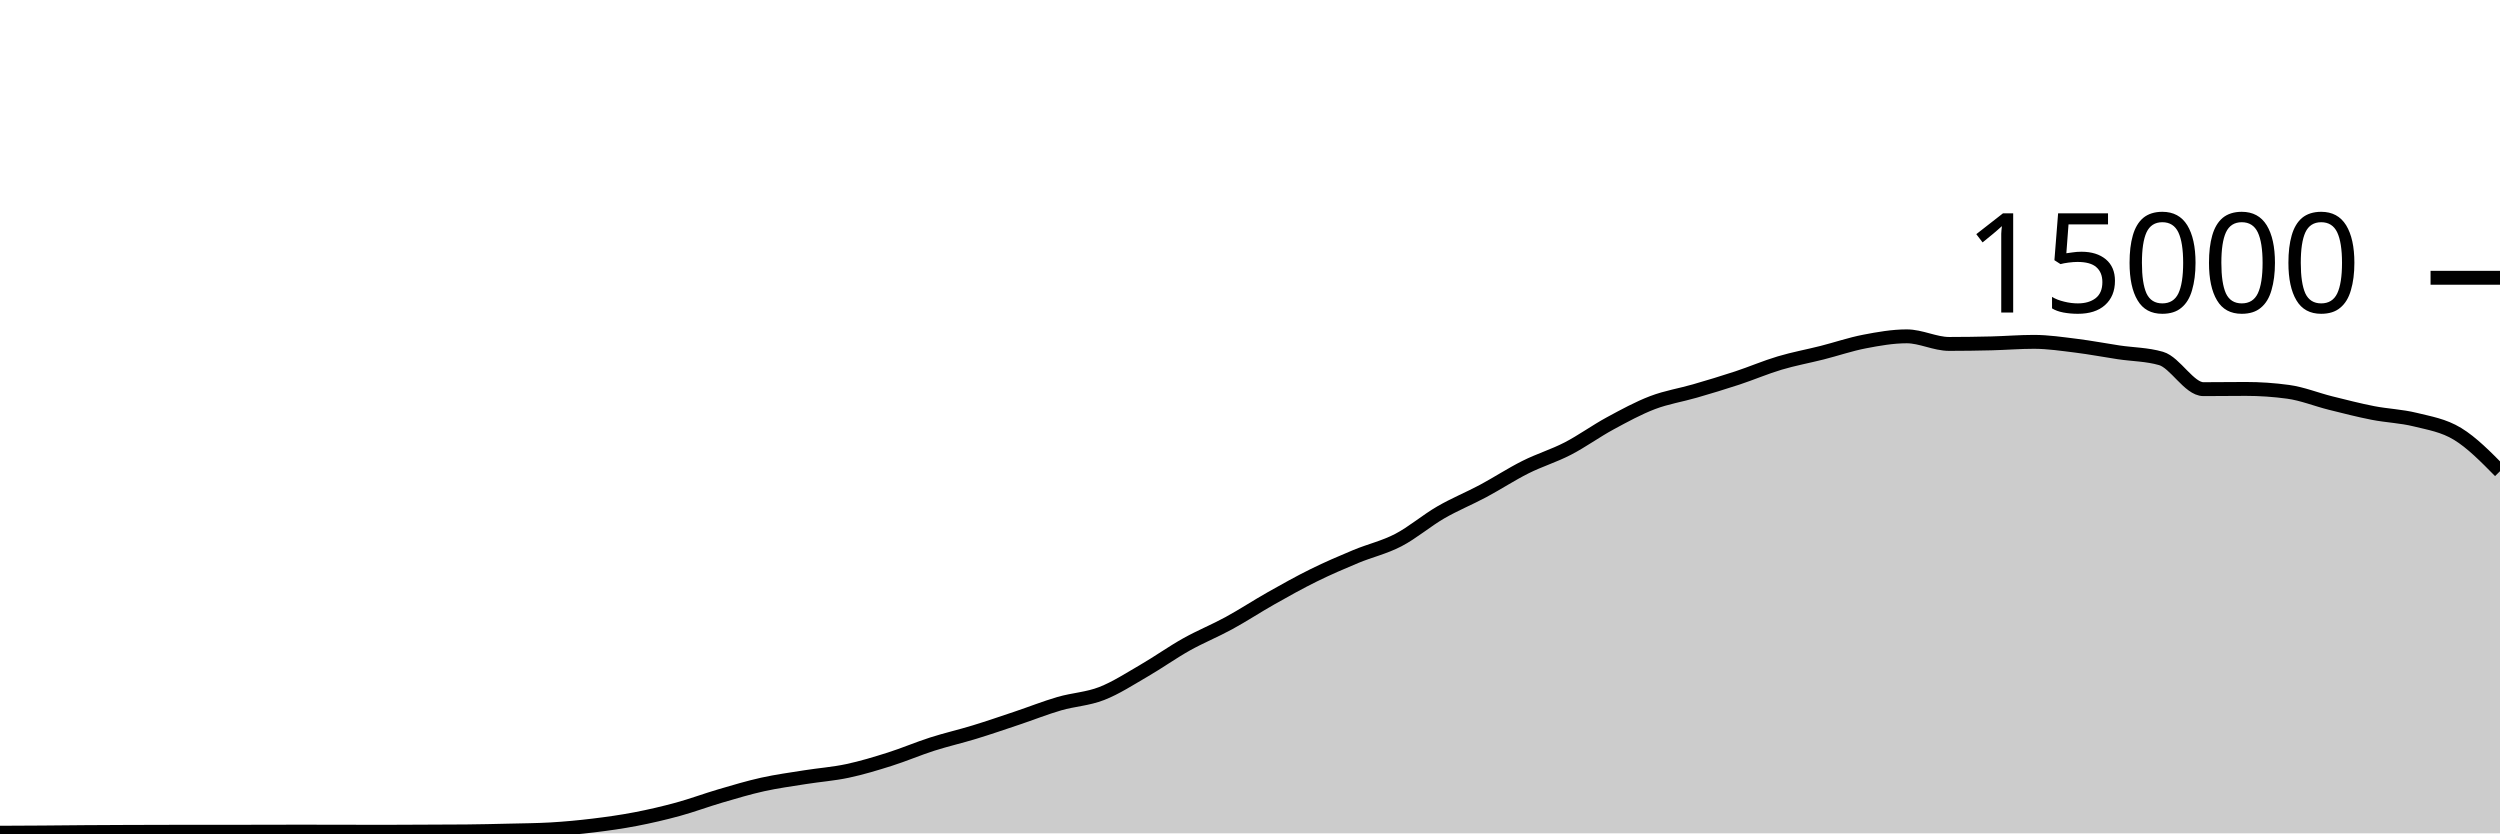
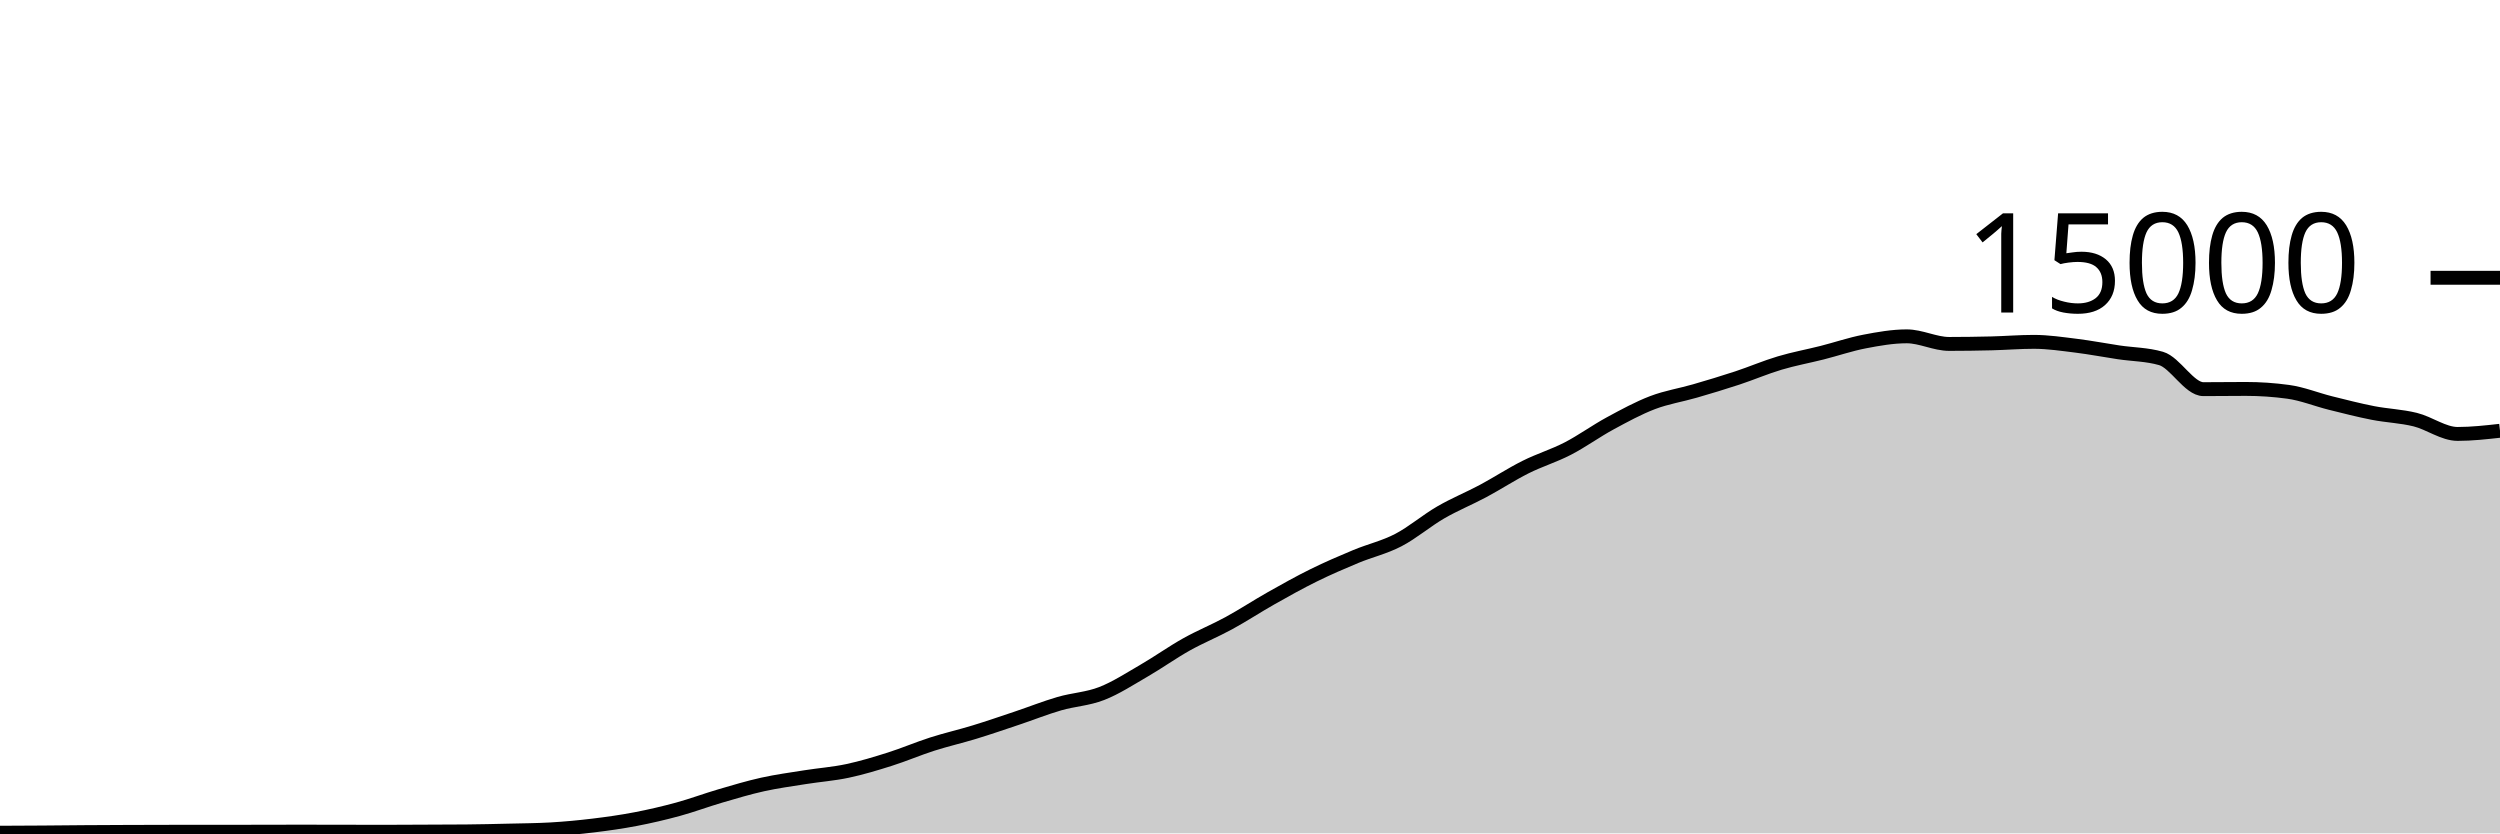
<svg xmlns="http://www.w3.org/2000/svg" viewBox="0 0 180 60">
  <g transform="translate(0,20)">
-     <path class="area" fill="rgba(0, 0, 0, 0.2)" d="M0,39.955C1.017,39.95,2.034,39.946,3.051,39.939C4.068,39.932,5.085,39.919,6.102,39.912C7.119,39.905,8.136,39.9,9.153,39.896C10.169,39.892,11.186,39.888,12.203,39.888C13.22,39.888,14.237,39.888,15.254,39.888C16.271,39.888,17.288,39.884,18.305,39.883C19.322,39.881,20.339,39.877,21.356,39.877C22.373,39.877,23.39,39.878,24.407,39.88C25.424,39.882,26.441,39.888,27.458,39.888C28.475,39.888,29.492,39.879,30.508,39.875C31.525,39.87,32.542,39.87,33.559,39.861C34.576,39.852,35.593,39.827,36.61,39.803C37.627,39.778,38.644,39.773,39.661,39.715C40.678,39.656,41.695,39.56,42.712,39.437C43.729,39.314,44.746,39.171,45.763,38.976C46.78,38.781,47.797,38.544,48.814,38.267C49.831,37.989,50.847,37.607,51.864,37.309C52.881,37.012,53.898,36.705,54.915,36.48C55.932,36.255,56.949,36.12,57.966,35.957C58.983,35.795,60,35.723,61.017,35.507C62.034,35.291,63.051,34.983,64.068,34.661C65.085,34.34,66.102,33.901,67.119,33.576C68.136,33.251,69.153,33.021,70.169,32.709C71.186,32.398,72.203,32.048,73.22,31.707C74.237,31.366,75.254,30.96,76.271,30.664C77.288,30.368,78.305,30.33,79.322,29.933C80.339,29.537,81.356,28.874,82.373,28.285C83.39,27.696,84.407,26.969,85.424,26.4C86.441,25.831,87.458,25.424,88.475,24.869C89.492,24.315,90.508,23.646,91.525,23.072C92.542,22.498,93.559,21.928,94.576,21.427C95.593,20.925,96.61,20.487,97.627,20.064C98.644,19.641,99.661,19.416,100.678,18.888C101.695,18.36,102.712,17.485,103.729,16.896C104.746,16.307,105.763,15.898,106.78,15.355C107.797,14.811,108.814,14.144,109.831,13.635C110.847,13.125,111.864,12.824,112.881,12.299C113.898,11.773,114.915,11.034,115.932,10.483C116.949,9.931,117.966,9.378,118.983,8.989C120,8.601,121.017,8.448,122.034,8.152C123.051,7.856,124.068,7.552,125.085,7.216C126.102,6.88,127.119,6.442,128.136,6.139C129.153,5.835,130.169,5.652,131.186,5.395C132.203,5.137,133.22,4.788,134.237,4.592C135.254,4.396,136.271,4.216,137.288,4.216C138.305,4.216,139.322,4.763,140.339,4.763C141.356,4.763,142.373,4.748,143.39,4.723C144.407,4.698,145.424,4.613,146.441,4.613C147.458,4.613,148.475,4.768,149.492,4.893C150.508,5.019,151.525,5.216,152.542,5.368C153.559,5.52,154.576,5.515,155.593,5.808C156.61,6.101,157.627,8.019,158.644,8.019C159.661,8.019,160.678,8.003,161.695,8.003C162.712,8.003,163.729,8.072,164.746,8.211C165.763,8.349,166.78,8.765,167.797,9.019C168.814,9.272,169.831,9.534,170.847,9.733C171.864,9.932,172.881,9.962,173.898,10.213C174.915,10.465,175.932,10.624,176.949,11.243C177.966,11.862,178.983,12.895,180,13.928L180,40C178.983,40,177.966,40,176.949,40C175.932,40,174.915,40,173.898,40C172.881,40,171.864,40,170.847,40C169.831,40,168.814,40,167.797,40C166.78,40,165.763,40,164.746,40C163.729,40,162.712,40,161.695,40C160.678,40,159.661,40,158.644,40C157.627,40,156.61,40,155.593,40C154.576,40,153.559,40,152.542,40C151.525,40,150.508,40,149.492,40C148.475,40,147.458,40,146.441,40C145.424,40,144.407,40,143.39,40C142.373,40,141.356,40,140.339,40C139.322,40,138.305,40,137.288,40C136.271,40,135.254,40,134.237,40C133.22,40,132.203,40,131.186,40C130.169,40,129.153,40,128.136,40C127.119,40,126.102,40,125.085,40C124.068,40,123.051,40,122.034,40C121.017,40,120,40,118.983,40C117.966,40,116.949,40,115.932,40C114.915,40,113.898,40,112.881,40C111.864,40,110.847,40,109.831,40C108.814,40,107.797,40,106.78,40C105.763,40,104.746,40,103.729,40C102.712,40,101.695,40,100.678,40C99.661,40,98.644,40,97.627,40C96.61,40,95.593,40,94.576,40C93.559,40,92.542,40,91.525,40C90.508,40,89.492,40,88.475,40C87.458,40,86.441,40,85.424,40C84.407,40,83.39,40,82.373,40C81.356,40,80.339,40,79.322,40C78.305,40,77.288,40,76.271,40C75.254,40,74.237,40,73.22,40C72.203,40,71.186,40,70.169,40C69.153,40,68.136,40,67.119,40C66.102,40,65.085,40,64.068,40C63.051,40,62.034,40,61.017,40C60,40,58.983,40,57.966,40C56.949,40,55.932,40,54.915,40C53.898,40,52.881,40,51.864,40C50.847,40,49.831,40,48.814,40C47.797,40,46.78,40,45.763,40C44.746,40,43.729,40,42.712,40C41.695,40,40.678,40,39.661,40C38.644,40,37.627,40,36.61,40C35.593,40,34.576,40,33.559,40C32.542,40,31.525,40,30.508,40C29.492,40,28.475,40,27.458,40C26.441,40,25.424,40,24.407,40C23.39,40,22.373,40,21.356,40C20.339,40,19.322,40,18.305,40C17.288,40,16.271,40,15.254,40C14.237,40,13.22,40,12.203,40C11.186,40,10.169,40,9.153,40C8.136,40,7.119,40,6.102,40C5.085,40,4.068,40,3.051,40C2.034,40,1.017,40,0,40Z" />
-     <path class="line" stroke="black" fill="none" d="M0,39.955C1.017,39.95,2.034,39.946,3.051,39.939C4.068,39.932,5.085,39.919,6.102,39.912C7.119,39.905,8.136,39.9,9.153,39.896C10.169,39.892,11.186,39.888,12.203,39.888C13.22,39.888,14.237,39.888,15.254,39.888C16.271,39.888,17.288,39.884,18.305,39.883C19.322,39.881,20.339,39.877,21.356,39.877C22.373,39.877,23.39,39.878,24.407,39.88C25.424,39.882,26.441,39.888,27.458,39.888C28.475,39.888,29.492,39.879,30.508,39.875C31.525,39.87,32.542,39.87,33.559,39.861C34.576,39.852,35.593,39.827,36.61,39.803C37.627,39.778,38.644,39.773,39.661,39.715C40.678,39.656,41.695,39.56,42.712,39.437C43.729,39.314,44.746,39.171,45.763,38.976C46.78,38.781,47.797,38.544,48.814,38.267C49.831,37.989,50.847,37.607,51.864,37.309C52.881,37.012,53.898,36.705,54.915,36.48C55.932,36.255,56.949,36.12,57.966,35.957C58.983,35.795,60,35.723,61.017,35.507C62.034,35.291,63.051,34.983,64.068,34.661C65.085,34.34,66.102,33.901,67.119,33.576C68.136,33.251,69.153,33.021,70.169,32.709C71.186,32.398,72.203,32.048,73.22,31.707C74.237,31.366,75.254,30.96,76.271,30.664C77.288,30.368,78.305,30.33,79.322,29.933C80.339,29.537,81.356,28.874,82.373,28.285C83.39,27.696,84.407,26.969,85.424,26.4C86.441,25.831,87.458,25.424,88.475,24.869C89.492,24.315,90.508,23.646,91.525,23.072C92.542,22.498,93.559,21.928,94.576,21.427C95.593,20.925,96.61,20.487,97.627,20.064C98.644,19.641,99.661,19.416,100.678,18.888C101.695,18.36,102.712,17.485,103.729,16.896C104.746,16.307,105.763,15.898,106.78,15.355C107.797,14.811,108.814,14.144,109.831,13.635C110.847,13.125,111.864,12.824,112.881,12.299C113.898,11.773,114.915,11.034,115.932,10.483C116.949,9.931,117.966,9.378,118.983,8.989C120,8.601,121.017,8.448,122.034,8.152C123.051,7.856,124.068,7.552,125.085,7.216C126.102,6.88,127.119,6.442,128.136,6.139C129.153,5.835,130.169,5.652,131.186,5.395C132.203,5.137,133.22,4.788,134.237,4.592C135.254,4.396,136.271,4.216,137.288,4.216C138.305,4.216,139.322,4.763,140.339,4.763C141.356,4.763,142.373,4.748,143.39,4.723C144.407,4.698,145.424,4.613,146.441,4.613C147.458,4.613,148.475,4.768,149.492,4.893C150.508,5.019,151.525,5.216,152.542,5.368C153.559,5.52,154.576,5.515,155.593,5.808C156.61,6.101,157.627,8.019,158.644,8.019C159.661,8.019,160.678,8.003,161.695,8.003C162.712,8.003,163.729,8.072,164.746,8.211C165.763,8.349,166.78,8.765,167.797,9.019C168.814,9.272,169.831,9.534,170.847,9.733C171.864,9.932,172.881,9.962,173.898,10.213C174.915,10.465,175.932,10.624,176.949,11.243C177.966,11.862,178.983,12.895,180,13.928" />
+     <path class="area" fill="rgba(0, 0, 0, 0.2)" d="M0,39.955C1.017,39.95,2.034,39.946,3.051,39.939C4.068,39.932,5.085,39.919,6.102,39.912C7.119,39.905,8.136,39.9,9.153,39.896C10.169,39.892,11.186,39.888,12.203,39.888C13.22,39.888,14.237,39.888,15.254,39.888C16.271,39.888,17.288,39.884,18.305,39.883C19.322,39.881,20.339,39.877,21.356,39.877C22.373,39.877,23.39,39.878,24.407,39.88C25.424,39.882,26.441,39.888,27.458,39.888C28.475,39.888,29.492,39.879,30.508,39.875C31.525,39.87,32.542,39.87,33.559,39.861C34.576,39.852,35.593,39.827,36.61,39.803C37.627,39.778,38.644,39.773,39.661,39.715C40.678,39.656,41.695,39.56,42.712,39.437C43.729,39.314,44.746,39.171,45.763,38.976C46.78,38.781,47.797,38.544,48.814,38.267C49.831,37.989,50.847,37.607,51.864,37.309C52.881,37.012,53.898,36.705,54.915,36.48C55.932,36.255,56.949,36.12,57.966,35.957C58.983,35.795,60,35.723,61.017,35.507C62.034,35.291,63.051,34.983,64.068,34.661C65.085,34.34,66.102,33.901,67.119,33.576C68.136,33.251,69.153,33.021,70.169,32.709C71.186,32.398,72.203,32.048,73.22,31.707C74.237,31.366,75.254,30.96,76.271,30.664C77.288,30.368,78.305,30.33,79.322,29.933C80.339,29.537,81.356,28.874,82.373,28.285C83.39,27.696,84.407,26.969,85.424,26.4C86.441,25.831,87.458,25.424,88.475,24.869C89.492,24.315,90.508,23.646,91.525,23.072C92.542,22.498,93.559,21.928,94.576,21.427C95.593,20.925,96.61,20.487,97.627,20.064C98.644,19.641,99.661,19.416,100.678,18.888C101.695,18.36,102.712,17.485,103.729,16.896C104.746,16.307,105.763,15.898,106.78,15.355C107.797,14.811,108.814,14.144,109.831,13.635C110.847,13.125,111.864,12.824,112.881,12.299C113.898,11.773,114.915,11.034,115.932,10.483C116.949,9.931,117.966,9.378,118.983,8.989C120,8.601,121.017,8.448,122.034,8.152C123.051,7.856,124.068,7.552,125.085,7.216C126.102,6.88,127.119,6.442,128.136,6.139C129.153,5.835,130.169,5.652,131.186,5.395C132.203,5.137,133.22,4.788,134.237,4.592C135.254,4.396,136.271,4.216,137.288,4.216C138.305,4.216,139.322,4.763,140.339,4.763C141.356,4.763,142.373,4.748,143.39,4.723C144.407,4.698,145.424,4.613,146.441,4.613C147.458,4.613,148.475,4.768,149.492,4.893C150.508,5.019,151.525,5.216,152.542,5.368C153.559,5.52,154.576,5.515,155.593,5.808C156.61,6.101,157.627,8.019,158.644,8.019C159.661,8.019,160.678,8.003,161.695,8.003C162.712,8.003,163.729,8.072,164.746,8.211C165.763,8.349,166.78,8.765,167.797,9.019C168.814,9.272,169.831,9.534,170.847,9.733C171.864,9.932,172.881,9.962,173.898,10.213C174.915,10.465,175.932,11.243,176.949,11.243C177.966,11.243,178.983,11.129,180,11.016L180,40C178.983,40,177.966,40,176.949,40C175.932,40,174.915,40,173.898,40C172.881,40,171.864,40,170.847,40C169.831,40,168.814,40,167.797,40C166.78,40,165.763,40,164.746,40C163.729,40,162.712,40,161.695,40C160.678,40,159.661,40,158.644,40C157.627,40,156.61,40,155.593,40C154.576,40,153.559,40,152.542,40C151.525,40,150.508,40,149.492,40C148.475,40,147.458,40,146.441,40C145.424,40,144.407,40,143.39,40C142.373,40,141.356,40,140.339,40C139.322,40,138.305,40,137.288,40C136.271,40,135.254,40,134.237,40C133.22,40,132.203,40,131.186,40C130.169,40,129.153,40,128.136,40C127.119,40,126.102,40,125.085,40C124.068,40,123.051,40,122.034,40C121.017,40,120,40,118.983,40C117.966,40,116.949,40,115.932,40C114.915,40,113.898,40,112.881,40C111.864,40,110.847,40,109.831,40C108.814,40,107.797,40,106.78,40C105.763,40,104.746,40,103.729,40C102.712,40,101.695,40,100.678,40C99.661,40,98.644,40,97.627,40C96.61,40,95.593,40,94.576,40C93.559,40,92.542,40,91.525,40C90.508,40,89.492,40,88.475,40C87.458,40,86.441,40,85.424,40C84.407,40,83.39,40,82.373,40C81.356,40,80.339,40,79.322,40C78.305,40,77.288,40,76.271,40C75.254,40,74.237,40,73.22,40C72.203,40,71.186,40,70.169,40C69.153,40,68.136,40,67.119,40C66.102,40,65.085,40,64.068,40C63.051,40,62.034,40,61.017,40C60,40,58.983,40,57.966,40C56.949,40,55.932,40,54.915,40C53.898,40,52.881,40,51.864,40C50.847,40,49.831,40,48.814,40C47.797,40,46.78,40,45.763,40C44.746,40,43.729,40,42.712,40C41.695,40,40.678,40,39.661,40C38.644,40,37.627,40,36.61,40C35.593,40,34.576,40,33.559,40C32.542,40,31.525,40,30.508,40C29.492,40,28.475,40,27.458,40C26.441,40,25.424,40,24.407,40C23.39,40,22.373,40,21.356,40C20.339,40,19.322,40,18.305,40C17.288,40,16.271,40,15.254,40C14.237,40,13.22,40,12.203,40C11.186,40,10.169,40,9.153,40C8.136,40,7.119,40,6.102,40C5.085,40,4.068,40,3.051,40C2.034,40,1.017,40,0,40Z" />
+     <path class="line" stroke="black" fill="none" d="M0,39.955C1.017,39.95,2.034,39.946,3.051,39.939C4.068,39.932,5.085,39.919,6.102,39.912C7.119,39.905,8.136,39.9,9.153,39.896C10.169,39.892,11.186,39.888,12.203,39.888C13.22,39.888,14.237,39.888,15.254,39.888C16.271,39.888,17.288,39.884,18.305,39.883C19.322,39.881,20.339,39.877,21.356,39.877C22.373,39.877,23.39,39.878,24.407,39.88C25.424,39.882,26.441,39.888,27.458,39.888C28.475,39.888,29.492,39.879,30.508,39.875C31.525,39.87,32.542,39.87,33.559,39.861C34.576,39.852,35.593,39.827,36.61,39.803C37.627,39.778,38.644,39.773,39.661,39.715C40.678,39.656,41.695,39.56,42.712,39.437C43.729,39.314,44.746,39.171,45.763,38.976C46.78,38.781,47.797,38.544,48.814,38.267C49.831,37.989,50.847,37.607,51.864,37.309C52.881,37.012,53.898,36.705,54.915,36.48C55.932,36.255,56.949,36.12,57.966,35.957C58.983,35.795,60,35.723,61.017,35.507C62.034,35.291,63.051,34.983,64.068,34.661C65.085,34.34,66.102,33.901,67.119,33.576C68.136,33.251,69.153,33.021,70.169,32.709C71.186,32.398,72.203,32.048,73.22,31.707C74.237,31.366,75.254,30.96,76.271,30.664C77.288,30.368,78.305,30.33,79.322,29.933C80.339,29.537,81.356,28.874,82.373,28.285C83.39,27.696,84.407,26.969,85.424,26.4C86.441,25.831,87.458,25.424,88.475,24.869C89.492,24.315,90.508,23.646,91.525,23.072C92.542,22.498,93.559,21.928,94.576,21.427C95.593,20.925,96.61,20.487,97.627,20.064C98.644,19.641,99.661,19.416,100.678,18.888C101.695,18.36,102.712,17.485,103.729,16.896C104.746,16.307,105.763,15.898,106.78,15.355C107.797,14.811,108.814,14.144,109.831,13.635C110.847,13.125,111.864,12.824,112.881,12.299C113.898,11.773,114.915,11.034,115.932,10.483C116.949,9.931,117.966,9.378,118.983,8.989C120,8.601,121.017,8.448,122.034,8.152C123.051,7.856,124.068,7.552,125.085,7.216C126.102,6.88,127.119,6.442,128.136,6.139C129.153,5.835,130.169,5.652,131.186,5.395C132.203,5.137,133.22,4.788,134.237,4.592C135.254,4.396,136.271,4.216,137.288,4.216C138.305,4.216,139.322,4.763,140.339,4.763C141.356,4.763,142.373,4.748,143.39,4.723C144.407,4.698,145.424,4.613,146.441,4.613C147.458,4.613,148.475,4.768,149.492,4.893C150.508,5.019,151.525,5.216,152.542,5.368C153.559,5.52,154.576,5.515,155.593,5.808C156.61,6.101,157.627,8.019,158.644,8.019C159.661,8.019,160.678,8.003,161.695,8.003C162.712,8.003,163.729,8.072,164.746,8.211C165.763,8.349,166.78,8.765,167.797,9.019C168.814,9.272,169.831,9.534,170.847,9.733C171.864,9.932,172.881,9.962,173.898,10.213C174.915,10.465,175.932,11.243,176.949,11.243C177.966,11.243,178.983,11.129,180,11.016" />
    <path class="axis-ceiling" stroke-width="1" stroke="black" fill="none" d="M175,0L180,0" />
    <text class="axis-ceiling-label" font-family="sans-serif" text-anchor="end" font-size="10px" x="170" y="2.5">15000</text>
  </g>
</svg>
